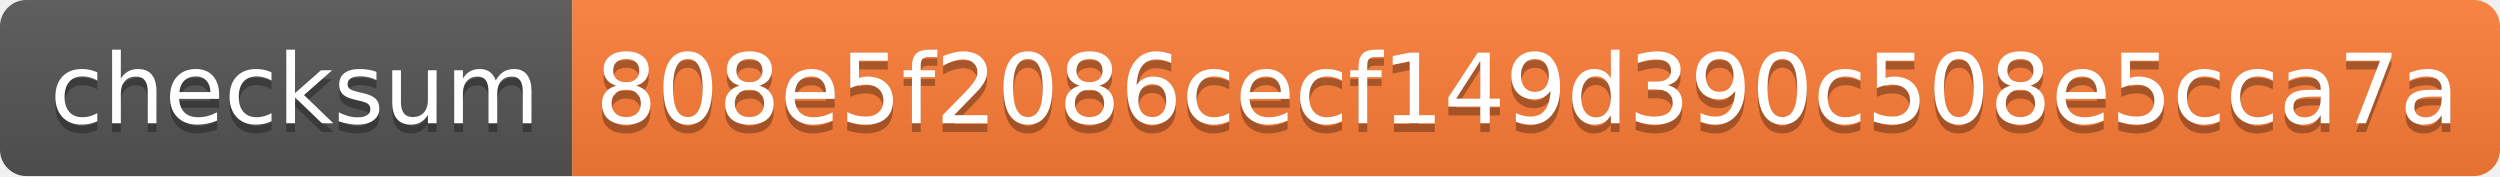
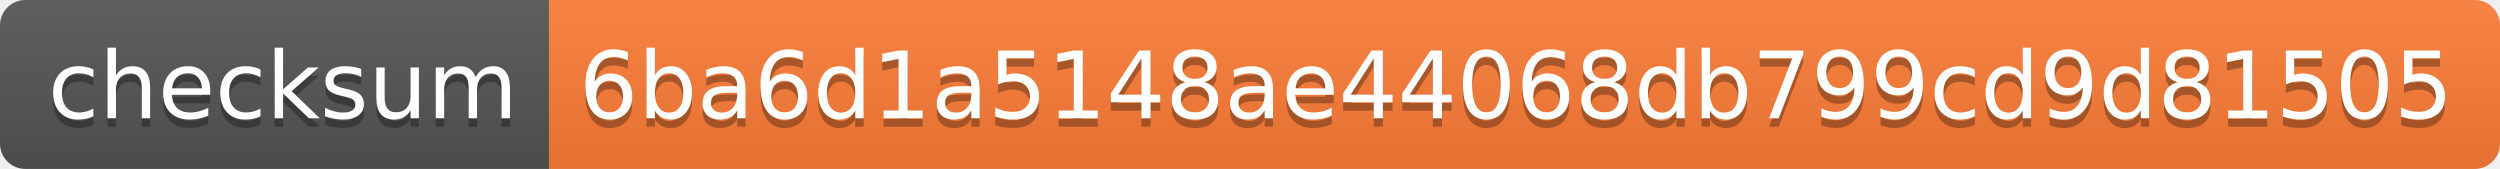
- <svg xmlns="http://www.w3.org/2000/svg" width="284" height="20" role="img" aria-label="checksum: 808e5f2086cecf149d390c508e5cca7a">
+ <svg xmlns="http://www.w3.org/2000/svg" width="296" height="20" role="img" aria-label="checksum: 6ba6d1a5148ae44068db799cd9d81505">
  <linearGradient id="s" x2="0" y2="100%">
    <stop offset="0" stop-color="#bbb" stop-opacity=".1" />
    <stop offset="1" stop-opacity=".1" />
  </linearGradient>
  <clipPath id="r">
-     <rect width="284" height="20" rx="3" fill="#fff" />
+     <rect width="296" height="20" rx="3" fill="#fff" />
  </clipPath>
  <g clip-path="url(#r)">
    <rect width="65" height="20" fill="#555" />
-     <rect x="65" width="219" height="20" fill="#fe7d37" />
-     <rect width="284" height="20" fill="url(#s)" />
+     <rect x="65" width="231" height="20" fill="#fe7d37" />
+     <rect width="296" height="20" fill="url(#s)" />
  </g>
  <g fill="#fff" text-anchor="middle" font-family="Verdana,Geneva,DejaVu Sans,sans-serif" text-rendering="geometricPrecision" font-size="110">
    <text aria-hidden="true" x="335" y="150" fill="#010101" fill-opacity=".3" transform="scale(.1)" textLength="550">checksum</text>
    <text x="335" y="140" transform="scale(.1)" fill="#fff" textLength="550">checksum</text>
-     <text aria-hidden="true" x="1735" y="150" fill="#010101" fill-opacity=".3" transform="scale(.1)" textLength="2090">808e5f2086cecf149d390c508e5cca7a</text>
-     <text x="1735" y="140" transform="scale(.1)" fill="#fff" textLength="2090">808e5f2086cecf149d390c508e5cca7a</text>
+     <text aria-hidden="true" x="1795" y="150" fill="#010101" fill-opacity=".3" transform="scale(.1)" textLength="2210">6ba6d1a5148ae44068db799cd9d81505</text>
+     <text x="1795" y="140" transform="scale(.1)" fill="#fff" textLength="2210">6ba6d1a5148ae44068db799cd9d81505</text>
  </g>
</svg>
